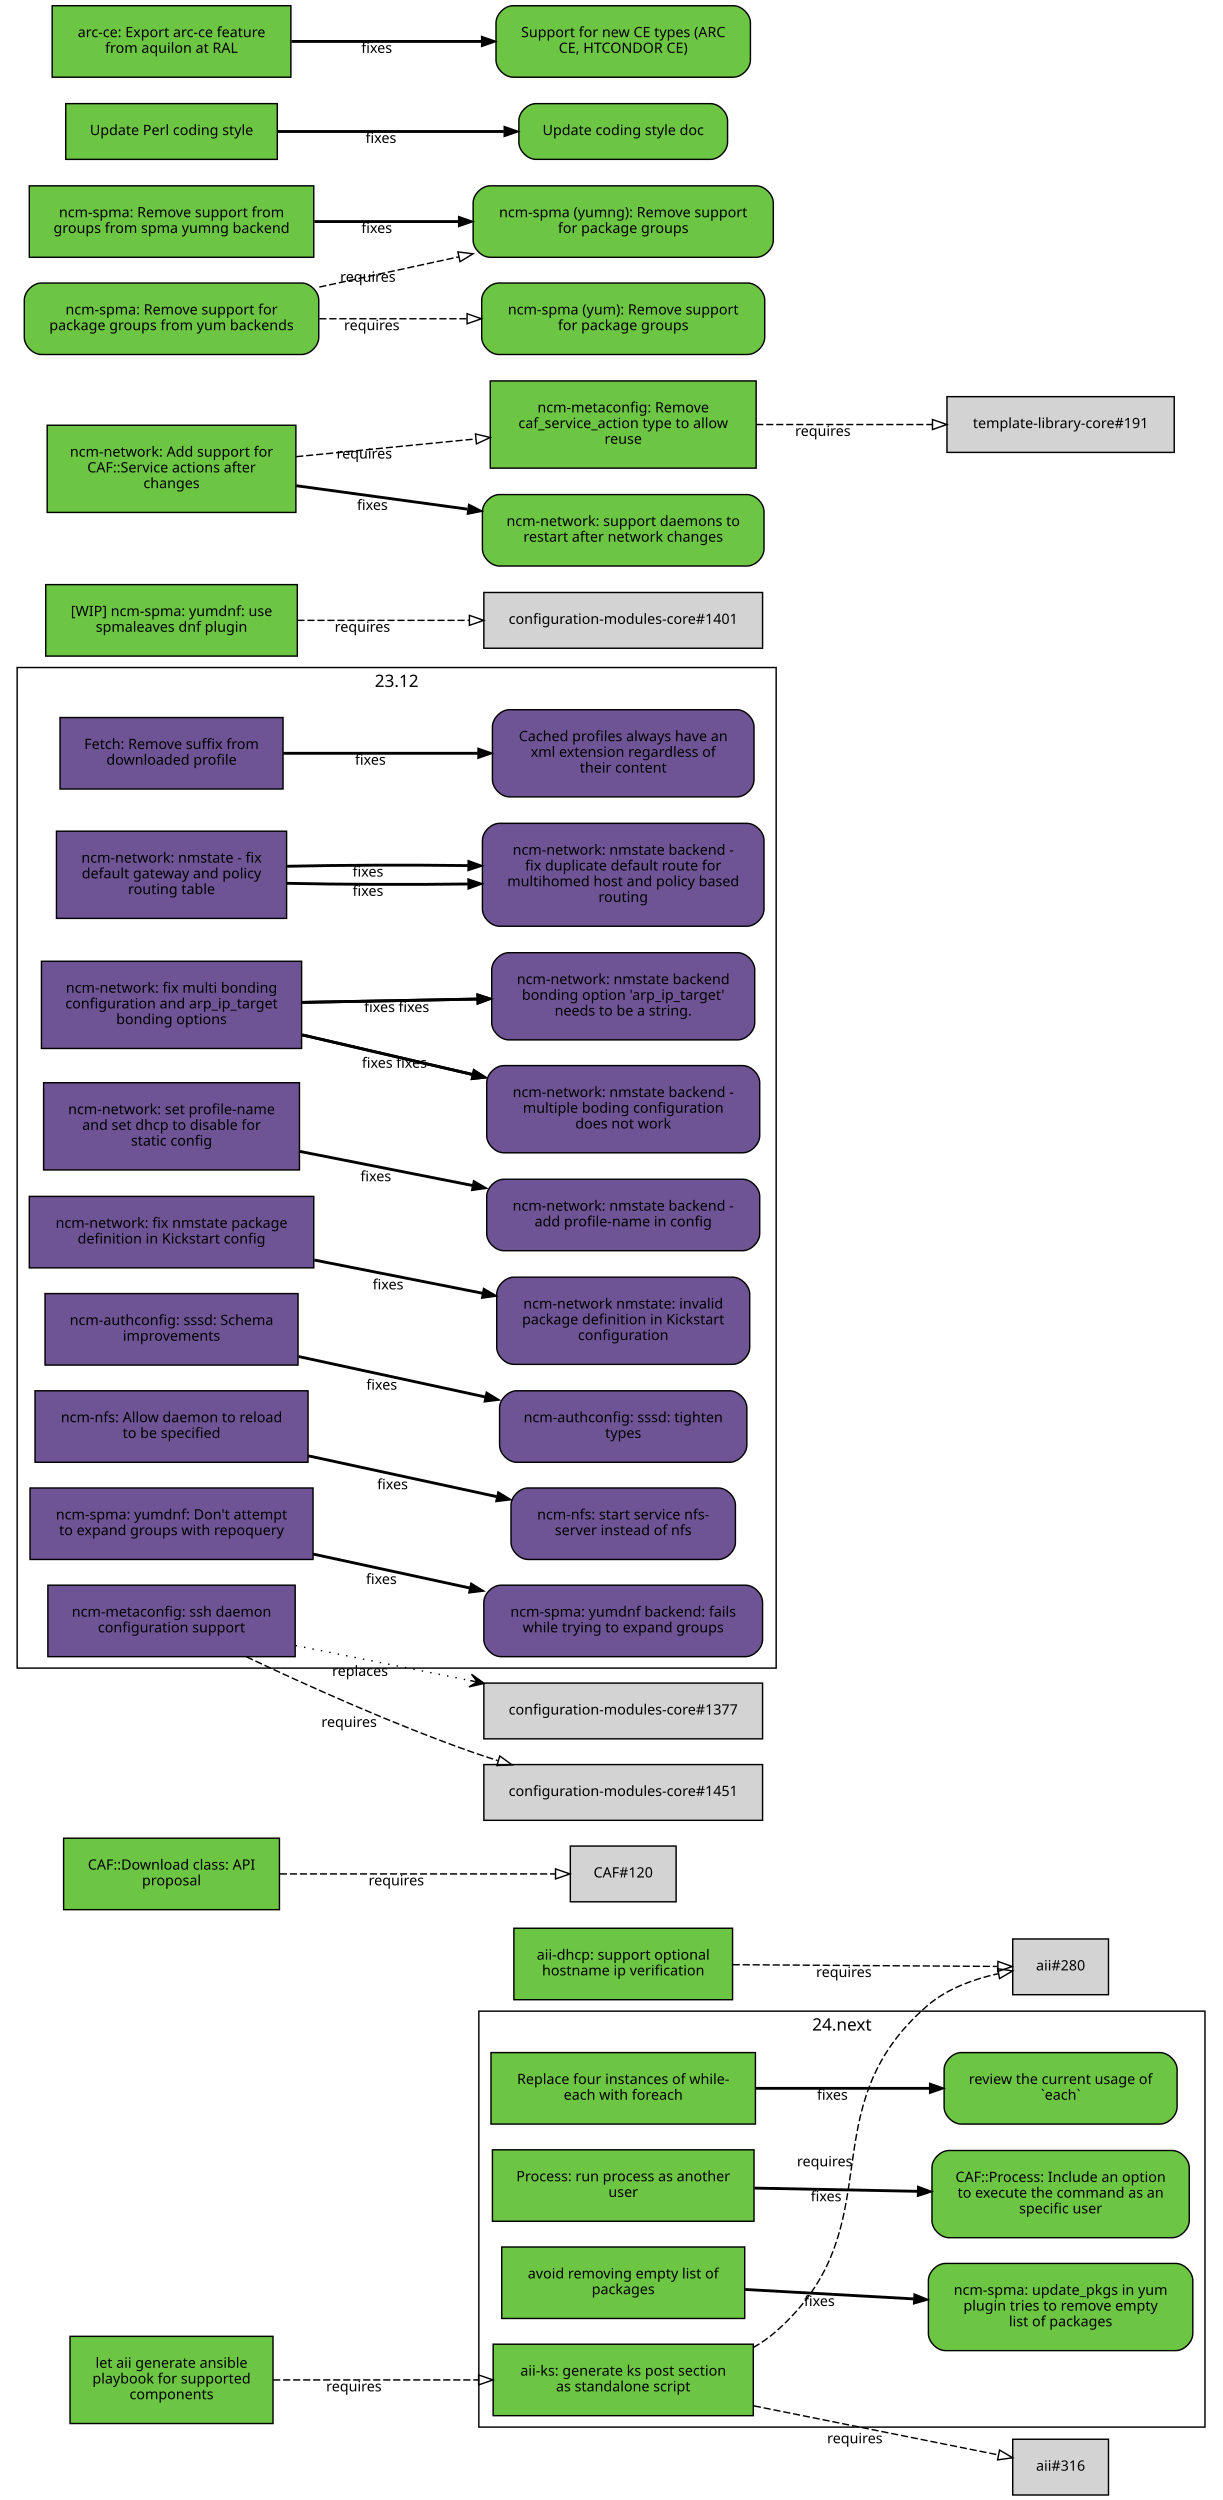
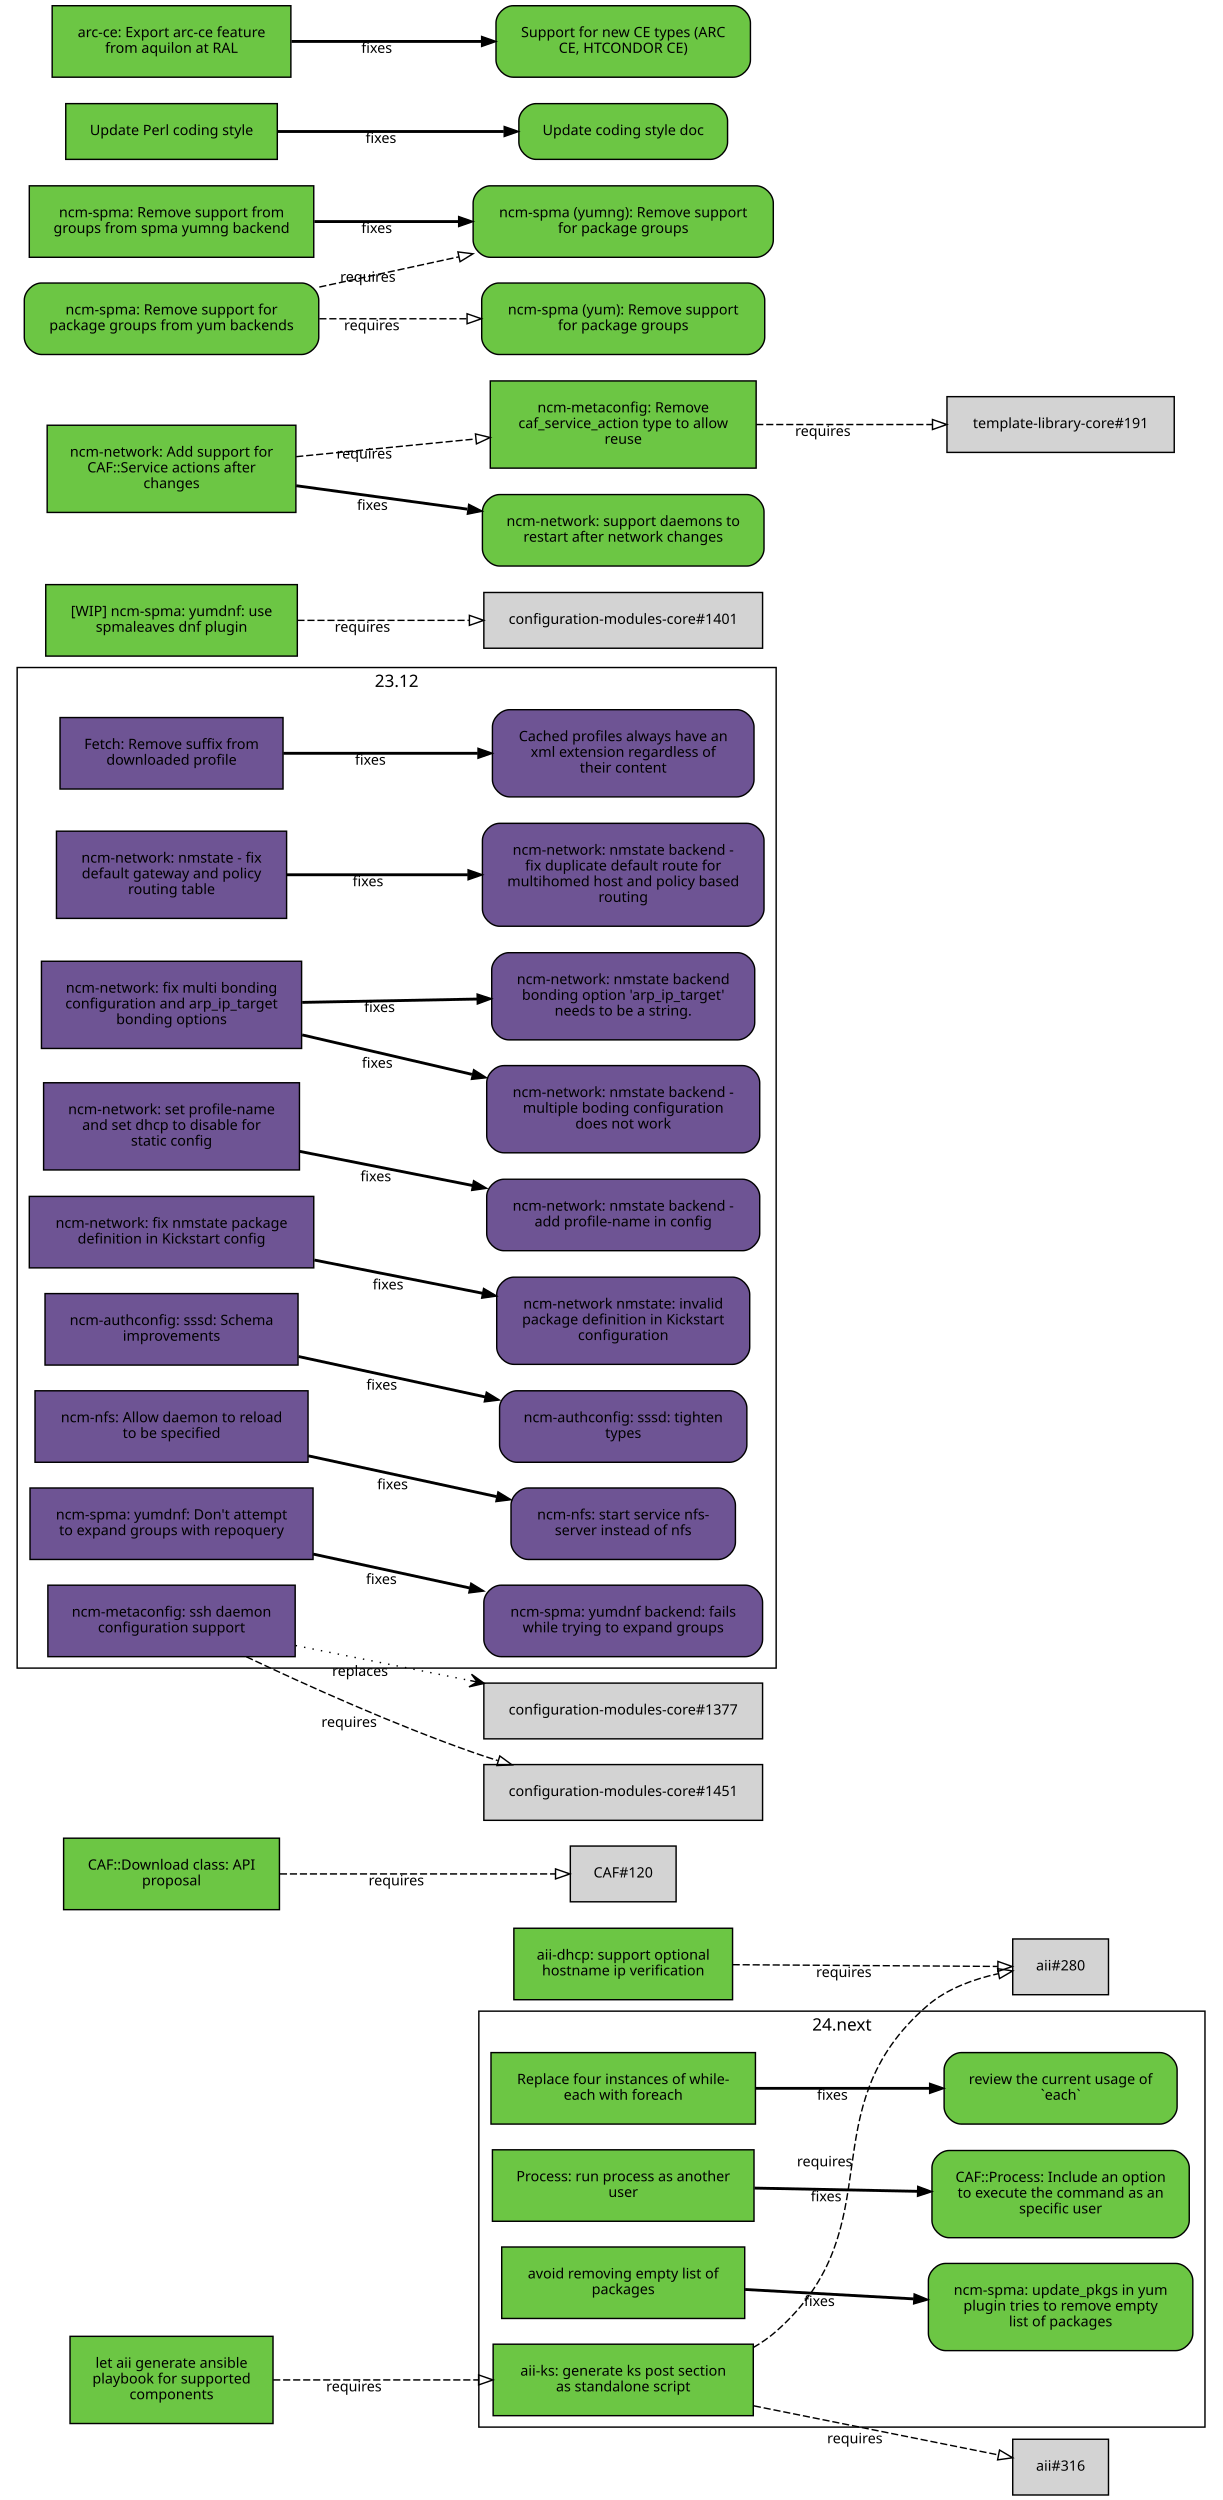
<svg xmlns="http://www.w3.org/2000/svg" xmlns:xlink="http://www.w3.org/1999/xlink" width="855pt" height="1749pt" viewBox="0.00 0.00 855.00 1749.00">
  <g id="graph0" class="graph" transform="scale(1 1) rotate(0) translate(4 1745)">
    <polygon fill="white" stroke="white" points="-4,5 -4,-1745 852,-1745 852,5 -4,5" />
    <g id="clust2" class="cluster">
      <polygon fill="none" stroke="black" points="331,-47 331,-338 839,-338 839,-47 331,-47" />
      <text text-anchor="middle" x="585" y="-324.4" font-family="Sans" font-size="12.00">24.next</text>
    </g>
    <g id="clust1" class="cluster">
      <polygon fill="none" stroke="black" points="8,-578 8,-1278 539,-1278 539,-578 8,-578" />
      <text text-anchor="middle" x="273.5" y="-1264.4" font-family="Sans" font-size="12.00">23.12</text>
    </g>
    <g id="node1" class="node">
      <g id="a_node1">
        <a xlink:href="https://github.com/quattor/aii/pull/328" xlink:title="aii#328 (pull-request)" target="_parent">
          <polygon fill="#6cc644" stroke="black" points="523,-105 341,-105 341,-55 523,-55 523,-105" />
          <text text-anchor="middle" x="432" y="-83" font-family="Sans" font-size="10.00">aii-ks: generate ks post section</text>
          <text text-anchor="middle" x="432" y="-72" font-family="Sans" font-size="10.00">as standalone script</text>
        </a>
      </g>
    </g>
    <g id="node2" class="node">
      <polygon fill="lightgrey" stroke="black" points="771.5,-388.5 704.5,-388.5 704.5,-349.5 771.5,-349.5 771.5,-388.5" />
      <text text-anchor="middle" x="738" y="-366.5" font-family="Sans" font-size="10.00">aii#280</text>
    </g>
    <g id="edge1" class="edge">
      <path fill="none" stroke="black" stroke-dasharray="5,2" d="M523.028,-102.698C528.746,-105.972 534.145,-109.716 539,-114 622.792,-187.937 560.293,-269.113 645,-342 658.688,-353.778 677.297,-360.423 694.197,-364.169" />
      <polygon fill="none" stroke="black" points="693.957,-367.688 704.44,-366.147 695.285,-360.815 693.957,-367.688" />
      <text text-anchor="middle" x="572.951" y="-229.448" font-family="Sans" font-size="10.00">requires</text>
    </g>
    <g id="node3" class="node">
      <polygon fill="lightgrey" stroke="black" points="771.5,-38.5 704.5,-38.5 704.5,0.5 771.5,0.5 771.5,-38.5" />
      <text text-anchor="middle" x="738" y="-16.5" font-family="Sans" font-size="10.00">aii#316</text>
    </g>
    <g id="edge2" class="edge">
      <path fill="none" stroke="black" stroke-dasharray="5,2" d="M523.387,-61.863C580.055,-50.492 650.477,-36.362 694.595,-27.509" />
      <polygon fill="none" stroke="black" points="695.291,-30.939 704.407,-25.54 693.914,-24.076 695.291,-30.939" />
      <text text-anchor="middle" x="594.051" y="-35.671" font-family="Sans" font-size="10.00">requires</text>
    </g>
    <g id="node4" class="node">
      <g id="a_node4">
        <a xlink:href="https://github.com/quattor/aii/pull/331" xlink:title="aii#331 (pull-request)" target="_parent">
          <polygon fill="#6cc644" stroke="black" points="187,-110.5 45,-110.5 45,-49.5 187,-49.5 187,-110.5" />
          <text text-anchor="middle" x="116" y="-88.5" font-family="Sans" font-size="10.00">let aii generate ansible</text>
          <text text-anchor="middle" x="116" y="-77.5" font-family="Sans" font-size="10.00">playbook for supported</text>
          <text text-anchor="middle" x="116" y="-66.5" font-family="Sans" font-size="10.00">components</text>
        </a>
      </g>
    </g>
    <g id="edge3" class="edge">
      <path fill="none" stroke="black" stroke-dasharray="5,2" d="M187.077,-80C229.343,-80 283.883,-80 330.668,-80" />
      <polygon fill="none" stroke="black" points="330.834,-83.5 340.834,-80 330.834,-76.5 330.834,-83.5" />
      <text text-anchor="middle" x="243.574" y="-72" font-family="Sans" font-size="10.00">requires</text>
    </g>
    <g id="node5" class="node">
      <g id="a_node5">
        <a xlink:href="https://github.com/quattor/aii/pull/299" xlink:title="aii#299 (pull-request)" target="_parent">
          <polygon fill="#6cc644" stroke="black" points="508.5,-396 355.5,-396 355.5,-346 508.5,-346 508.5,-396" />
          <text text-anchor="middle" x="432" y="-374" font-family="Sans" font-size="10.00">aii-dhcp: support optional</text>
          <text text-anchor="middle" x="432" y="-363" font-family="Sans" font-size="10.00">hostname ip verification</text>
        </a>
      </g>
    </g>
    <g id="edge4" class="edge">
      <path fill="none" stroke="black" stroke-dasharray="5,2" d="M508.537,-370.503C567.023,-370.118 645.931,-369.599 694.049,-369.283" />
      <polygon fill="none" stroke="black" points="694.146,-372.782 704.123,-369.216 694.1,-365.782 694.146,-372.782" />
      <text text-anchor="middle" x="586.342" y="-361.86" font-family="Sans" font-size="10.00">requires</text>
    </g>
    <g id="node6" class="node">
      <g id="a_node6">
        <a xlink:href="https://github.com/quattor/CAF/pull/277" xlink:title="CAF#277 (pull-request)" target="_parent">
          <polygon fill="#6cc644" stroke="black" points="524.5,-309 339.5,-309 339.5,-259 524.5,-259 524.5,-309" />
          <text text-anchor="middle" x="432" y="-287" font-family="Sans" font-size="10.00">Replace four instances of while-</text>
          <text text-anchor="middle" x="432" y="-276" font-family="Sans" font-size="10.00">each with foreach</text>
        </a>
      </g>
    </g>
    <g id="node7" class="node">
      <g id="a_node7">
        <a xlink:href="https://github.com/quattor/CAF/issues/109" xlink:title="CAF#109 (issue)" target="_parent">
          <path fill="#6cc644" stroke="black" d="M807.5,-309C807.5,-309 668.5,-309 668.5,-309 662.5,-309 656.5,-303 656.5,-297 656.5,-297 656.5,-271 656.5,-271 656.5,-265 662.5,-259 668.5,-259 668.5,-259 807.5,-259 807.5,-259 813.5,-259 819.5,-265 819.5,-271 819.5,-271 819.5,-297 819.5,-297 819.5,-303 813.5,-309 807.5,-309" />
          <text text-anchor="middle" x="738" y="-287" font-family="Sans" font-size="10.00">review the current usage of</text>
          <text text-anchor="middle" x="738" y="-276" font-family="Sans" font-size="10.00">`each`</text>
        </a>
      </g>
    </g>
    <g id="edge5" class="edge">
      <path fill="none" stroke="black" stroke-width="2" d="M524.622,-284C563.139,-284 607.831,-284 646.253,-284" />
      <polygon fill="black" stroke="black" points="646.394,-287.5 656.394,-284 646.394,-280.5 646.394,-287.5" />
      <text text-anchor="middle" x="578.345" y="-276" font-family="Sans" font-size="10.00">fixes</text>
    </g>
    <g id="node8" class="node">
      <g id="a_node8">
        <a xlink:href="https://github.com/quattor/CAF/pull/257" xlink:title="CAF#257 (pull-request)" target="_parent">
          <polygon fill="#6cc644" stroke="black" points="523.5,-241 340.5,-241 340.5,-191 523.5,-191 523.5,-241" />
          <text text-anchor="middle" x="432" y="-219" font-family="Sans" font-size="10.00">Process: run process as another</text>
          <text text-anchor="middle" x="432" y="-208" font-family="Sans" font-size="10.00">user</text>
        </a>
      </g>
    </g>
    <g id="node9" class="node">
      <g id="a_node9">
        <a xlink:href="https://github.com/quattor/CAF/issues/253" xlink:title="CAF#253 (issue)" target="_parent">
          <path fill="#6cc644" stroke="black" d="M816,-240.5C816,-240.5 660,-240.5 660,-240.5 654,-240.5 648,-234.5 648,-228.5 648,-228.5 648,-191.5 648,-191.5 648,-185.5 654,-179.5 660,-179.5 660,-179.5 816,-179.5 816,-179.5 822,-179.5 828,-185.5 828,-191.5 828,-191.5 828,-228.5 828,-228.5 828,-234.5 822,-240.5 816,-240.5" />
          <text text-anchor="middle" x="738" y="-218.5" font-family="Sans" font-size="10.00">CAF::Process: Include an option</text>
          <text text-anchor="middle" x="738" y="-207.5" font-family="Sans" font-size="10.00">to execute the command as an</text>
          <text text-anchor="middle" x="738" y="-196.5" font-family="Sans" font-size="10.00">specific user</text>
        </a>
      </g>
    </g>
    <g id="edge6" class="edge">
      <path fill="none" stroke="black" stroke-width="2" d="M523.798,-214.208C559.701,-213.499 601.072,-212.683 637.762,-211.959" />
      <polygon fill="black" stroke="black" points="638.048,-215.454 647.977,-211.757 637.91,-208.455 638.048,-215.454" />
      <text text-anchor="middle" x="573.947" y="-204.981" font-family="Sans" font-size="10.00">fixes</text>
    </g>
    <g id="node10" class="node">
      <g id="a_node10">
        <a xlink:href="https://github.com/quattor/CAF/pull/110" xlink:title="CAF#110 (pull-request)" target="_parent">
          <polygon fill="#6cc644" stroke="black" points="191.5,-459 40.5,-459 40.5,-409 191.5,-409 191.5,-459" />
          <text text-anchor="middle" x="116" y="-437" font-family="Sans" font-size="10.00">CAF::Download class: API</text>
          <text text-anchor="middle" x="116" y="-426" font-family="Sans" font-size="10.00">proposal</text>
        </a>
      </g>
    </g>
    <g id="node11" class="node">
      <polygon fill="lightgrey" stroke="black" points="469,-453.5 395,-453.5 395,-414.5 469,-414.5 469,-453.5" />
      <text text-anchor="middle" x="432" y="-431.5" font-family="Sans" font-size="10.00">CAF#120</text>
    </g>
    <g id="edge7" class="edge">
      <path fill="none" stroke="black" stroke-dasharray="5,2" d="M191.812,-434C251.718,-434 333.856,-434 384.623,-434" />
      <polygon fill="none" stroke="black" points="384.651,-437.5 394.651,-434 384.651,-430.5 384.651,-437.5" />
      <text text-anchor="middle" x="273.255" y="-426" font-family="Sans" font-size="10.00">requires</text>
    </g>
    <g id="node12" class="node">
      <g id="a_node12">
        <a xlink:href="https://github.com/quattor/CCM/pull/210" xlink:title="CCM#210 (pull-request)" target="_parent">
          <polygon fill="#6e5494" stroke="black" points="194,-1243 38,-1243 38,-1193 194,-1193 194,-1243" />
          <text text-anchor="middle" x="116" y="-1221" font-family="Sans" font-size="10.00">Fetch: Remove suffix from</text>
          <text text-anchor="middle" x="116" y="-1210" font-family="Sans" font-size="10.00">downloaded profile</text>
        </a>
      </g>
    </g>
    <g id="node13" class="node">
      <g id="a_node13">
        <a xlink:href="https://github.com/quattor/CCM/issues/204" xlink:title="CCM#204 (issue)" target="_parent">
          <path fill="#6e5494" stroke="black" d="M511.5,-1248.5C511.5,-1248.5 352.5,-1248.5 352.5,-1248.5 346.5,-1248.5 340.5,-1242.5 340.5,-1236.5 340.5,-1236.5 340.5,-1199.5 340.5,-1199.5 340.5,-1193.5 346.5,-1187.5 352.5,-1187.5 352.5,-1187.5 511.5,-1187.5 511.5,-1187.5 517.5,-1187.5 523.5,-1193.5 523.5,-1199.5 523.5,-1199.5 523.5,-1236.5 523.5,-1236.5 523.5,-1242.5 517.5,-1248.5 511.5,-1248.5" />
          <text text-anchor="middle" x="432" y="-1226.5" font-family="Sans" font-size="10.00">Cached profiles always have an</text>
          <text text-anchor="middle" x="432" y="-1215.5" font-family="Sans" font-size="10.00">xml extension regardless of</text>
          <text text-anchor="middle" x="432" y="-1204.5" font-family="Sans" font-size="10.00">their content</text>
        </a>
      </g>
    </g>
    <g id="edge8" class="edge">
      <path fill="none" stroke="black" stroke-width="2" d="M194.215,-1218C235.236,-1218 286.154,-1218 330.251,-1218" />
      <polygon fill="black" stroke="black" points="330.423,-1221.5 340.423,-1218 330.423,-1214.5 330.423,-1221.5" />
      <text text-anchor="middle" x="255.112" y="-1210" font-family="Sans" font-size="10.00">fixes</text>
    </g>
    <g id="node14" class="node">
      <g id="a_node14">
        <a xlink:href="https://github.com/quattor/configuration-modules-core/pull/1642" xlink:title="configuration-modules-core#1642 (pull-request)" target="_parent">
          <polygon fill="#6e5494" stroke="black" points="196.5,-1163.5 35.5,-1163.5 35.5,-1102.5 196.5,-1102.5 196.5,-1163.5" />
          <text text-anchor="middle" x="116" y="-1141.5" font-family="Sans" font-size="10.00">ncm-network: nmstate - fix</text>
          <text text-anchor="middle" x="116" y="-1130.5" font-family="Sans" font-size="10.00">default gateway and policy</text>
          <text text-anchor="middle" x="116" y="-1119.5" font-family="Sans" font-size="10.00">routing table</text>
        </a>
      </g>
    </g>
    <g id="node15" class="node">
      <g id="a_node15">
        <a xlink:href="https://github.com/quattor/configuration-modules-core/issues/1641" xlink:title="configuration-modules-core#1641 (issue)" target="_parent">
          <path fill="#6e5494" stroke="black" d="M518.5,-1169C518.5,-1169 345.5,-1169 345.5,-1169 339.5,-1169 333.5,-1163 333.5,-1157 333.5,-1157 333.5,-1109 333.5,-1109 333.5,-1103 339.5,-1097 345.5,-1097 345.5,-1097 518.5,-1097 518.5,-1097 524.5,-1097 530.5,-1103 530.5,-1109 530.5,-1109 530.5,-1157 530.5,-1157 530.5,-1163 524.5,-1169 518.5,-1169" />
          <text text-anchor="middle" x="432" y="-1147" font-family="Sans" font-size="10.00">ncm-network: nmstate backend -</text>
          <text text-anchor="middle" x="432" y="-1136" font-family="Sans" font-size="10.00">fix duplicate default route for</text>
          <text text-anchor="middle" x="432" y="-1125" font-family="Sans" font-size="10.00">multihomed host and policy based</text>
          <text text-anchor="middle" x="432" y="-1114" font-family="Sans" font-size="10.00">routing</text>
        </a>
      </g>
    </g>
    <g id="edge9" class="edge">
-       <path fill="none" stroke="black" stroke-width="2" d="M196.641,-1127.04C235.079,-1126.19 281.765,-1126.02 323.319,-1126.56" />
-       <polygon fill="black" stroke="black" points="323.437,-1130.06 333.486,-1126.7 323.537,-1123.06 323.437,-1130.06" />
-       <text text-anchor="middle" x="253.425" y="-1118.26" font-family="Sans" font-size="10.00">fixes</text>
-     </g>
-     <g id="edge12" class="edge">
-       <path fill="none" stroke="black" stroke-width="2" d="M196.641,-1138.96C235.079,-1139.81 281.765,-1139.98 323.319,-1139.44" />
-       <polygon fill="black" stroke="black" points="323.537,-1142.94 333.486,-1139.3 323.437,-1135.94 323.537,-1142.94" />
-       <text text-anchor="middle" x="253.425" y="-1131.74" font-family="Sans" font-size="10.00">fixes</text>
+       <path fill="none" stroke="black" stroke-width="2" d="M196.641,-1133C235.079,-1133 281.765,-1133 323.319,-1133" />
+       <polygon fill="black" stroke="black" points="323.486,-1136.5 333.486,-1133 323.486,-1129.5 323.486,-1136.5" />
+       <text text-anchor="middle" x="253.425" y="-1125" font-family="Sans" font-size="10.00">fixes</text>
    </g>
    <g id="node16" class="node">
      <g id="a_node16">
        <a xlink:href="https://github.com/quattor/configuration-modules-core/pull/1640" xlink:title="configuration-modules-core#1640 (pull-request)" target="_parent">
          <polygon fill="#6e5494" stroke="black" points="207,-1072.5 25,-1072.5 25,-1011.5 207,-1011.5 207,-1072.5" />
          <text text-anchor="middle" x="116" y="-1050.5" font-family="Sans" font-size="10.00">ncm-network: fix multi bonding</text>
          <text text-anchor="middle" x="116" y="-1039.5" font-family="Sans" font-size="10.00">configuration and arp_ip_target</text>
          <text text-anchor="middle" x="116" y="-1028.5" font-family="Sans" font-size="10.00">bonding options</text>
        </a>
      </g>
    </g>
    <g id="node17" class="node">
      <g id="a_node17">
        <a xlink:href="https://github.com/quattor/configuration-modules-core/issues/1638" xlink:title="configuration-modules-core#1638 (issue)" target="_parent">
          <path fill="#6e5494" stroke="black" d="M515.5,-999.5C515.5,-999.5 348.5,-999.5 348.5,-999.5 342.5,-999.5 336.5,-993.5 336.5,-987.5 336.5,-987.5 336.5,-950.5 336.5,-950.5 336.5,-944.5 342.5,-938.5 348.5,-938.5 348.5,-938.5 515.5,-938.5 515.5,-938.5 521.5,-938.5 527.5,-944.5 527.5,-950.5 527.5,-950.5 527.5,-987.5 527.5,-987.5 527.5,-993.5 521.5,-999.5 515.5,-999.5" />
          <text text-anchor="middle" x="432" y="-977.5" font-family="Sans" font-size="10.00">ncm-network: nmstate backend -</text>
          <text text-anchor="middle" x="432" y="-966.5" font-family="Sans" font-size="10.00">multiple boding configuration</text>
          <text text-anchor="middle" x="432" y="-955.5" font-family="Sans" font-size="10.00">does not work</text>
        </a>
      </g>
    </g>
    <g id="edge10" class="edge">
      <path fill="none" stroke="black" stroke-width="2" d="M207.401,-1020.98C244.488,-1012.36 287.663,-1002.32 326.128,-993.381" />
      <polygon fill="black" stroke="black" points="327.372,-996.685 336.32,-991.012 325.787,-989.867 327.372,-996.685" />
      <text text-anchor="middle" x="259.943" y="-997.978" font-family="Sans" font-size="10.00">fixes</text>
    </g>
    <g id="node18" class="node">
      <g id="a_node18">
        <a xlink:href="https://github.com/quattor/configuration-modules-core/issues/1639" xlink:title="configuration-modules-core#1639 (issue)" target="_parent">
          <path fill="#6e5494" stroke="black" d="M512,-1078.5C512,-1078.5 352,-1078.5 352,-1078.5 346,-1078.5 340,-1072.5 340,-1066.5 340,-1066.5 340,-1029.5 340,-1029.5 340,-1023.5 346,-1017.5 352,-1017.5 352,-1017.5 512,-1017.5 512,-1017.5 518,-1017.5 524,-1023.5 524,-1029.5 524,-1029.5 524,-1066.5 524,-1066.5 524,-1072.5 518,-1078.5 512,-1078.5" />
          <text text-anchor="middle" x="432" y="-1056.5" font-family="Sans" font-size="10.00">ncm-network: nmstate backend</text>
          <text text-anchor="middle" x="432" y="-1045.5" font-family="Sans" font-size="10.00">bonding option 'arp_ip_target'</text>
          <text text-anchor="middle" x="432" y="-1034.5" font-family="Sans" font-size="10.00">needs to be a string.</text>
        </a>
      </g>
    </g>
    <g id="edge11" class="edge">
      <path fill="none" stroke="black" stroke-width="2" d="M207.401,-1043.73C245.651,-1044.46 290.375,-1045.31 329.73,-1046.06" />
      <polygon fill="black" stroke="black" points="329.813,-1049.57 339.878,-1046.26 329.947,-1042.57 329.813,-1049.57" />
      <text text-anchor="middle" x="261.537" y="-1036.99" font-family="Sans" font-size="10.00">fixes</text>
    </g>
-     <g id="edge13" class="edge">
-       <path fill="none" stroke="black" stroke-width="2" d="M207.401,-1020.98C244.488,-1012.36 287.663,-1002.32 326.128,-993.381" />
-       <polygon fill="black" stroke="black" points="327.372,-996.685 336.32,-991.012 325.787,-989.867 327.372,-996.685" />
-       <text text-anchor="middle" x="283.943" y="-997.978" font-family="Sans" font-size="10.00">fixes</text>
-     </g>
-     <g id="edge14" class="edge">
-       <path fill="none" stroke="black" stroke-width="2" d="M207.401,-1043.73C245.651,-1044.46 290.375,-1045.31 329.73,-1046.06" />
-       <polygon fill="black" stroke="black" points="329.813,-1049.57 339.878,-1046.26 329.947,-1042.57 329.813,-1049.57" />
-       <text text-anchor="middle" x="285.537" y="-1036.99" font-family="Sans" font-size="10.00">fixes</text>
-     </g>
    <g id="node19" class="node">
      <g id="a_node19">
        <a xlink:href="https://github.com/quattor/configuration-modules-core/pull/1637" xlink:title="configuration-modules-core#1637 (pull-request)" target="_parent">
          <polygon fill="#6e5494" stroke="black" points="205.5,-987.5 26.5,-987.5 26.5,-926.5 205.5,-926.5 205.5,-987.5" />
          <text text-anchor="middle" x="116" y="-965.5" font-family="Sans" font-size="10.00">ncm-network: set profile-name</text>
          <text text-anchor="middle" x="116" y="-954.5" font-family="Sans" font-size="10.00">and set dhcp to disable for</text>
          <text text-anchor="middle" x="116" y="-943.5" font-family="Sans" font-size="10.00">static config</text>
        </a>
      </g>
    </g>
    <g id="node20" class="node">
      <g id="a_node20">
        <a xlink:href="https://github.com/quattor/configuration-modules-core/issues/1636" xlink:title="configuration-modules-core#1636 (issue)" target="_parent">
          <path fill="#6e5494" stroke="black" d="M515.5,-920C515.5,-920 348.5,-920 348.5,-920 342.5,-920 336.5,-914 336.5,-908 336.5,-908 336.5,-882 336.5,-882 336.5,-876 342.5,-870 348.5,-870 348.5,-870 515.5,-870 515.5,-870 521.5,-870 527.5,-876 527.5,-882 527.5,-882 527.5,-908 527.5,-908 527.5,-914 521.5,-920 515.5,-920" />
          <text text-anchor="middle" x="432" y="-898" font-family="Sans" font-size="10.00">ncm-network: nmstate backend -</text>
          <text text-anchor="middle" x="432" y="-887" font-family="Sans" font-size="10.00">add profile-name in config</text>
        </a>
      </g>
    </g>
-     <g id="edge15" class="edge">
+     <g id="edge12" class="edge">
      <path fill="none" stroke="black" stroke-width="2" d="M205.721,-939.482C243.338,-932.054 287.449,-923.344 326.619,-915.61" />
      <polygon fill="black" stroke="black" points="327.332,-919.037 336.465,-913.666 325.976,-912.17 327.332,-919.037" />
      <text text-anchor="middle" x="258.909" y="-918.61" font-family="Sans" font-size="10.00">fixes</text>
    </g>
    <g id="node21" class="node">
      <g id="a_node21">
        <a xlink:href="https://github.com/quattor/configuration-modules-core/pull/1630" xlink:title="configuration-modules-core#1630 (pull-request)" target="_parent">
          <polygon fill="#6e5494" stroke="black" points="215.5,-908 16.5,-908 16.5,-858 215.5,-858 215.5,-908" />
          <text text-anchor="middle" x="116" y="-886" font-family="Sans" font-size="10.00">ncm-network: fix nmstate package</text>
          <text text-anchor="middle" x="116" y="-875" font-family="Sans" font-size="10.00">definition in Kickstart config</text>
        </a>
      </g>
    </g>
    <g id="node22" class="node">
      <g id="a_node22">
        <a xlink:href="https://github.com/quattor/configuration-modules-core/issues/1629" xlink:title="configuration-modules-core#1629 (issue)" target="_parent">
          <path fill="#6e5494" stroke="black" d="M508.5,-851.5C508.5,-851.5 355.5,-851.5 355.5,-851.5 349.5,-851.5 343.5,-845.5 343.5,-839.5 343.5,-839.5 343.5,-802.5 343.5,-802.5 343.5,-796.5 349.5,-790.5 355.5,-790.5 355.5,-790.5 508.5,-790.5 508.5,-790.5 514.5,-790.5 520.5,-796.5 520.5,-802.5 520.5,-802.5 520.5,-839.5 520.5,-839.5 520.5,-845.5 514.5,-851.5 508.5,-851.5" />
          <text text-anchor="middle" x="432" y="-829.5" font-family="Sans" font-size="10.00">ncm-network nmstate: invalid</text>
          <text text-anchor="middle" x="432" y="-818.5" font-family="Sans" font-size="10.00">package definition in Kickstart</text>
          <text text-anchor="middle" x="432" y="-807.5" font-family="Sans" font-size="10.00">configuration</text>
        </a>
      </g>
    </g>
-     <g id="edge16" class="edge">
+     <g id="edge13" class="edge">
      <path fill="none" stroke="black" stroke-width="2" d="M215.921,-863.468C253.462,-856.055 296.162,-847.624 333.565,-840.239" />
      <polygon fill="black" stroke="black" points="334.326,-843.656 343.458,-838.285 332.969,-836.789 334.326,-843.656" />
      <text text-anchor="middle" x="267.491" y="-842.916" font-family="Sans" font-size="10.00">fixes</text>
    </g>
    <g id="node23" class="node">
      <g id="a_node23">
        <a xlink:href="https://github.com/quattor/configuration-modules-core/pull/1622" xlink:title="configuration-modules-core#1622 (pull-request)" target="_parent">
          <polygon fill="#6e5494" stroke="black" points="204.5,-840 27.5,-840 27.5,-790 204.5,-790 204.5,-840" />
          <text text-anchor="middle" x="116" y="-818" font-family="Sans" font-size="10.00">ncm-authconfig: sssd: Schema</text>
          <text text-anchor="middle" x="116" y="-807" font-family="Sans" font-size="10.00">improvements</text>
        </a>
      </g>
    </g>
    <g id="node24" class="node">
      <g id="a_node24">
        <a xlink:href="https://github.com/quattor/configuration-modules-core/issues/1471" xlink:title="configuration-modules-core#1471 (issue)" target="_parent">
          <path fill="#6e5494" stroke="black" d="M506.5,-772C506.5,-772 357.5,-772 357.5,-772 351.5,-772 345.5,-766 345.5,-760 345.5,-760 345.5,-734 345.5,-734 345.5,-728 351.5,-722 357.5,-722 357.5,-722 506.5,-722 506.5,-722 512.5,-722 518.5,-728 518.5,-734 518.5,-734 518.5,-760 518.5,-760 518.5,-766 512.5,-772 506.5,-772" />
          <text text-anchor="middle" x="432" y="-750" font-family="Sans" font-size="10.00">ncm-authconfig: sssd: tighten</text>
          <text text-anchor="middle" x="432" y="-739" font-family="Sans" font-size="10.00">types</text>
        </a>
      </g>
    </g>
-     <g id="edge17" class="edge">
+     <g id="edge14" class="edge">
      <path fill="none" stroke="black" stroke-width="2" d="M204.884,-795.968C245.532,-787.165 293.901,-776.69 335.452,-767.692" />
      <polygon fill="black" stroke="black" points="336.274,-771.095 345.307,-765.558 334.792,-764.254 336.274,-771.095" />
      <text text-anchor="middle" x="263.073" y="-772.768" font-family="Sans" font-size="10.00">fixes</text>
    </g>
    <g id="node25" class="node">
      <g id="a_node25">
        <a xlink:href="https://github.com/quattor/configuration-modules-core/pull/1621" xlink:title="configuration-modules-core#1621 (pull-request)" target="_parent">
          <polygon fill="#6e5494" stroke="black" points="211.5,-772 20.5,-772 20.5,-722 211.5,-722 211.5,-772" />
          <text text-anchor="middle" x="116" y="-750" font-family="Sans" font-size="10.00">ncm-nfs: Allow daemon to reload</text>
          <text text-anchor="middle" x="116" y="-739" font-family="Sans" font-size="10.00">to be specified</text>
        </a>
      </g>
    </g>
    <g id="node26" class="node">
      <g id="a_node26">
        <a xlink:href="https://github.com/quattor/configuration-modules-core/issues/1618" xlink:title="configuration-modules-core#1618 (issue)" target="_parent">
          <path fill="#6e5494" stroke="black" d="M498.5,-704C498.5,-704 365.5,-704 365.5,-704 359.5,-704 353.5,-698 353.5,-692 353.5,-692 353.5,-666 353.5,-666 353.5,-660 359.5,-654 365.5,-654 365.5,-654 498.5,-654 498.5,-654 504.5,-654 510.5,-660 510.5,-666 510.5,-666 510.5,-692 510.5,-692 510.5,-698 504.5,-704 498.5,-704" />
          <text text-anchor="middle" x="432" y="-682" font-family="Sans" font-size="10.00">ncm-nfs: start service nfs-</text>
          <text text-anchor="middle" x="432" y="-671" font-family="Sans" font-size="10.00">server instead of nfs</text>
        </a>
      </g>
    </g>
-     <g id="edge18" class="edge">
+     <g id="edge15" class="edge">
      <path fill="none" stroke="black" stroke-width="2" d="M211.636,-726.506C253.508,-717.438 302.447,-706.839 343.464,-697.957" />
      <polygon fill="black" stroke="black" points="344.407,-701.334 353.439,-695.797 342.925,-694.492 344.407,-701.334" />
      <text text-anchor="middle" x="270.635" y="-703.13" font-family="Sans" font-size="10.00">fixes</text>
    </g>
    <g id="node27" class="node">
      <g id="a_node27">
        <a xlink:href="https://github.com/quattor/configuration-modules-core/pull/1620" xlink:title="configuration-modules-core#1620 (pull-request)" target="_parent">
          <polygon fill="#6e5494" stroke="black" points="215,-704 17,-704 17,-654 215,-654 215,-704" />
          <text text-anchor="middle" x="116" y="-682" font-family="Sans" font-size="10.00">ncm-spma: yumdnf: Don't attempt</text>
          <text text-anchor="middle" x="116" y="-671" font-family="Sans" font-size="10.00">to expand groups with repoquery</text>
        </a>
      </g>
    </g>
    <g id="node28" class="node">
      <g id="a_node28">
        <a xlink:href="https://github.com/quattor/configuration-modules-core/issues/1524" xlink:title="configuration-modules-core#1524 (issue)" target="_parent">
          <path fill="#6e5494" stroke="black" d="M517.5,-636C517.5,-636 346.5,-636 346.5,-636 340.5,-636 334.5,-630 334.5,-624 334.5,-624 334.5,-598 334.5,-598 334.5,-592 340.5,-586 346.5,-586 346.5,-586 517.5,-586 517.5,-586 523.5,-586 529.5,-592 529.5,-598 529.5,-598 529.5,-624 529.5,-624 529.5,-630 523.5,-636 517.5,-636" />
          <text text-anchor="middle" x="432" y="-614" font-family="Sans" font-size="10.00">ncm-spma: yumdnf backend: fails</text>
          <text text-anchor="middle" x="432" y="-603" font-family="Sans" font-size="10.00">while trying to expand groups</text>
        </a>
      </g>
    </g>
-     <g id="edge19" class="edge">
+     <g id="edge16" class="edge">
      <path fill="none" stroke="black" stroke-width="2" d="M215.06,-657.764C249.847,-650.23 289.151,-641.719 324.601,-634.042" />
      <polygon fill="black" stroke="black" points="325.458,-637.437 334.491,-631.9 323.976,-630.596 325.458,-637.437" />
      <text text-anchor="middle" x="262.816" y="-636.823" font-family="Sans" font-size="10.00">fixes</text>
    </g>
    <g id="node29" class="node">
      <g id="a_node29">
        <a xlink:href="https://github.com/quattor/configuration-modules-core/pull/1554" xlink:title="configuration-modules-core#1554 (pull-request)" target="_parent">
          <polygon fill="#6cc644" stroke="black" points="517,-173 347,-173 347,-123 517,-123 517,-173" />
          <text text-anchor="middle" x="432" y="-151" font-family="Sans" font-size="10.00">avoid removing empty list of</text>
          <text text-anchor="middle" x="432" y="-140" font-family="Sans" font-size="10.00">packages</text>
        </a>
      </g>
    </g>
    <g id="node30" class="node">
      <g id="a_node30">
        <a xlink:href="https://github.com/quattor/configuration-modules-core/issues/1553" xlink:title="configuration-modules-core#1553 (issue)" target="_parent">
          <path fill="#6cc644" stroke="black" d="M818.5,-161.5C818.5,-161.5 657.5,-161.5 657.5,-161.5 651.5,-161.5 645.5,-155.5 645.5,-149.5 645.5,-149.5 645.5,-112.5 645.5,-112.5 645.5,-106.5 651.5,-100.5 657.5,-100.5 657.5,-100.5 818.5,-100.5 818.5,-100.5 824.5,-100.5 830.5,-106.5 830.5,-112.5 830.5,-112.5 830.5,-149.5 830.5,-149.5 830.5,-155.5 824.5,-161.5 818.5,-161.5" />
          <text text-anchor="middle" x="738" y="-139.5" font-family="Sans" font-size="10.00">ncm-spma: update_pkgs in yum</text>
          <text text-anchor="middle" x="738" y="-128.5" font-family="Sans" font-size="10.00">plugin tries to remove empty</text>
          <text text-anchor="middle" x="738" y="-117.5" font-family="Sans" font-size="10.00">list of packages</text>
        </a>
      </g>
    </g>
-     <g id="edge20" class="edge">
+     <g id="edge17" class="edge">
      <path fill="none" stroke="black" stroke-width="2" d="M517.277,-143.287C553.812,-141.244 596.909,-138.834 635.213,-136.692" />
      <polygon fill="black" stroke="black" points="635.57,-140.178 645.359,-136.125 635.179,-133.189 635.57,-140.178" />
      <text text-anchor="middle" x="569.248" y="-131.71" font-family="Sans" font-size="10.00">fixes</text>
    </g>
    <g id="node31" class="node">
      <g id="a_node31">
        <a xlink:href="https://github.com/quattor/configuration-modules-core/pull/1452" xlink:title="configuration-modules-core#1452 (pull-request)" target="_parent">
          <polygon fill="#6e5494" stroke="black" points="202.5,-636 29.5,-636 29.5,-586 202.5,-586 202.5,-636" />
          <text text-anchor="middle" x="116" y="-614" font-family="Sans" font-size="10.00">ncm-metaconfig: ssh daemon</text>
          <text text-anchor="middle" x="116" y="-603" font-family="Sans" font-size="10.00">configuration support</text>
        </a>
      </g>
    </g>
    <g id="node32" class="node">
      <polygon fill="lightgrey" stroke="black" points="529.5,-567.5 334.5,-567.5 334.5,-528.5 529.5,-528.5 529.5,-567.5" />
      <text text-anchor="middle" x="432" y="-545.5" font-family="Sans" font-size="10.00">configuration-modules-core#1377</text>
    </g>
-     <g id="edge21" class="edge">
+     <g id="edge18" class="edge">
      <path fill="none" stroke="black" stroke-dasharray="1,5" d="M202.802,-593.785C240.466,-586.228 285.065,-577.28 324.8,-569.308" />
      <polygon fill="black" stroke="black" points="334.789,-567.303 325.87,-573.683 329.887,-568.287 324.985,-569.271 324.985,-569.271 324.985,-569.271 329.887,-568.287 324.1,-564.859 334.789,-567.303 334.789,-567.303" />
      <text text-anchor="middle" x="247.887" y="-572.526" font-family="Sans" font-size="10.00">replaces</text>
    </g>
    <g id="node33" class="node">
      <polygon fill="lightgrey" stroke="black" points="529.5,-510.5 334.5,-510.5 334.5,-471.5 529.5,-471.5 529.5,-510.5" />
      <text text-anchor="middle" x="432" y="-488.5" font-family="Sans" font-size="10.00">configuration-modules-core#1451</text>
    </g>
-     <g id="edge22" class="edge">
+     <g id="edge19" class="edge">
      <path fill="none" stroke="black" stroke-dasharray="5,2" d="M168.343,-585.92C210.334,-566.042 271.611,-538.466 327,-519 332.594,-517.034 338.398,-515.126 344.274,-513.29" />
      <polygon fill="none" stroke="black" points="345.655,-516.529 354.207,-510.274 343.621,-509.831 345.655,-516.529" />
      <text text-anchor="middle" x="240.238" y="-536.856" font-family="Sans" font-size="10.00">requires</text>
    </g>
    <g id="node34" class="node">
      <g id="a_node34">
        <a xlink:href="https://github.com/quattor/configuration-modules-core/pull/1507" xlink:title="configuration-modules-core#1507 (pull-request)" target="_parent">
          <polygon fill="#6cc644" stroke="black" points="204,-1336 28,-1336 28,-1286 204,-1286 204,-1336" />
          <text text-anchor="middle" x="116" y="-1314" font-family="Sans" font-size="10.00">[WIP] ncm-spma: yumdnf: use</text>
          <text text-anchor="middle" x="116" y="-1303" font-family="Sans" font-size="10.00">spmaleaves dnf plugin</text>
        </a>
      </g>
    </g>
    <g id="node35" class="node">
      <polygon fill="lightgrey" stroke="black" points="529.5,-1330.5 334.5,-1330.5 334.5,-1291.5 529.5,-1291.5 529.5,-1330.5" />
      <text text-anchor="middle" x="432" y="-1308.5" font-family="Sans" font-size="10.00">configuration-modules-core#1401</text>
    </g>
-     <g id="edge23" class="edge">
+     <g id="edge20" class="edge">
      <path fill="none" stroke="black" stroke-dasharray="5,2" d="M204.05,-1311C241.203,-1311 284.927,-1311 324.027,-1311" />
      <polygon fill="none" stroke="black" points="324.391,-1314.5 334.391,-1311 324.391,-1307.5 324.391,-1314.5" />
      <text text-anchor="middle" x="249.549" y="-1303" font-family="Sans" font-size="10.00">requires</text>
    </g>
    <g id="node36" class="node">
      <g id="a_node36">
        <a xlink:href="https://github.com/quattor/configuration-modules-core/pull/1336" xlink:title="configuration-modules-core#1336 (pull-request)" target="_parent">
          <polygon fill="#6cc644" stroke="black" points="203,-1447.5 29,-1447.5 29,-1386.5 203,-1386.5 203,-1447.5" />
          <text text-anchor="middle" x="116" y="-1425.5" font-family="Sans" font-size="10.00">ncm-network: Add support for</text>
          <text text-anchor="middle" x="116" y="-1414.5" font-family="Sans" font-size="10.00">CAF::Service actions after</text>
          <text text-anchor="middle" x="116" y="-1403.5" font-family="Sans" font-size="10.00">changes</text>
        </a>
      </g>
    </g>
    <g id="node37" class="node">
      <g id="a_node37">
        <a xlink:href="https://github.com/quattor/configuration-modules-core/pull/1335" xlink:title="configuration-modules-core#1335 (pull-request)" target="_parent">
          <polygon fill="#6cc644" stroke="black" points="525,-1478.5 339,-1478.5 339,-1417.5 525,-1417.5 525,-1478.5" />
          <text text-anchor="middle" x="432" y="-1456.5" font-family="Sans" font-size="10.00">ncm-metaconfig: Remove</text>
          <text text-anchor="middle" x="432" y="-1445.5" font-family="Sans" font-size="10.00">caf_service_action type to allow</text>
          <text text-anchor="middle" x="432" y="-1434.5" font-family="Sans" font-size="10.00">reuse</text>
        </a>
      </g>
    </g>
-     <g id="edge24" class="edge">
+     <g id="edge21" class="edge">
      <path fill="none" stroke="black" stroke-dasharray="5,2" d="M203.217,-1425.51C242.047,-1429.35 288.184,-1433.9 328.746,-1437.9" />
      <polygon fill="none" stroke="black" points="328.636,-1441.41 338.931,-1438.91 329.323,-1434.44 328.636,-1441.41" />
      <text text-anchor="middle" x="250.868" y="-1424.19" font-family="Sans" font-size="10.00">requires</text>
    </g>
    <g id="node38" class="node">
      <g id="a_node38">
        <a xlink:href="https://github.com/quattor/configuration-modules-core/issues/1071" xlink:title="configuration-modules-core#1071 (issue)" target="_parent">
          <path fill="#6cc644" stroke="black" d="M518.5,-1399C518.5,-1399 345.5,-1399 345.5,-1399 339.5,-1399 333.5,-1393 333.5,-1387 333.5,-1387 333.5,-1361 333.5,-1361 333.5,-1355 339.5,-1349 345.5,-1349 345.5,-1349 518.5,-1349 518.5,-1349 524.5,-1349 530.5,-1355 530.5,-1361 530.5,-1361 530.5,-1387 530.5,-1387 530.5,-1393 524.5,-1399 518.5,-1399" />
          <text text-anchor="middle" x="432" y="-1377" font-family="Sans" font-size="10.00">ncm-network: support daemons to</text>
          <text text-anchor="middle" x="432" y="-1366" font-family="Sans" font-size="10.00">restart after network changes</text>
        </a>
      </g>
    </g>
-     <g id="edge25" class="edge">
+     <g id="edge22" class="edge">
      <path fill="none" stroke="black" stroke-width="2" d="M203.217,-1405.19C240.216,-1400.13 283.848,-1394.15 322.972,-1388.79" />
      <polygon fill="black" stroke="black" points="323.912,-1392.2 333.344,-1387.37 322.962,-1385.26 323.912,-1392.2" />
      <text text-anchor="middle" x="256.527" y="-1388.25" font-family="Sans" font-size="10.00">fixes</text>
    </g>
    <g id="node39" class="node">
      <polygon fill="lightgrey" stroke="black" points="817.5,-1467.5 658.5,-1467.5 658.5,-1428.5 817.5,-1428.5 817.5,-1467.5" />
      <text text-anchor="middle" x="738" y="-1445.5" font-family="Sans" font-size="10.00">template-library-core#191</text>
    </g>
-     <g id="edge26" class="edge">
+     <g id="edge23" class="edge">
      <path fill="none" stroke="black" stroke-dasharray="5,2" d="M525.035,-1448C564.097,-1448 609.452,-1448 648.16,-1448" />
      <polygon fill="none" stroke="black" points="648.369,-1451.5 658.369,-1448 648.369,-1444.5 648.369,-1451.5" />
      <text text-anchor="middle" x="571.665" y="-1440" font-family="Sans" font-size="10.00">requires</text>
    </g>
    <g id="node40" class="node">
      <g id="a_node40">
        <a xlink:href="https://github.com/quattor/configuration-modules-core/pull/1148" xlink:title="configuration-modules-core#1148 (pull-request)" target="_parent">
          <polygon fill="#6cc644" stroke="black" points="215.5,-1615 16.5,-1615 16.5,-1565 215.5,-1565 215.5,-1615" />
          <text text-anchor="middle" x="116" y="-1593" font-family="Sans" font-size="10.00">ncm-spma: Remove support from</text>
          <text text-anchor="middle" x="116" y="-1582" font-family="Sans" font-size="10.00">groups from spma yumng backend</text>
        </a>
      </g>
    </g>
    <g id="node41" class="node">
      <g id="a_node41">
        <a xlink:href="https://github.com/quattor/configuration-modules-core/issues/952" xlink:title="configuration-modules-core#952 (issue)" target="_parent">
          <path fill="#6cc644" stroke="black" d="M525,-1615C525,-1615 339,-1615 339,-1615 333,-1615 327,-1609 327,-1603 327,-1603 327,-1577 327,-1577 327,-1571 333,-1565 339,-1565 339,-1565 525,-1565 525,-1565 531,-1565 537,-1571 537,-1577 537,-1577 537,-1603 537,-1603 537,-1609 531,-1615 525,-1615" />
          <text text-anchor="middle" x="432" y="-1593" font-family="Sans" font-size="10.00">ncm-spma (yumng): Remove support</text>
          <text text-anchor="middle" x="432" y="-1582" font-family="Sans" font-size="10.00">for package groups</text>
        </a>
      </g>
    </g>
-     <g id="edge27" class="edge">
+     <g id="edge24" class="edge">
      <path fill="none" stroke="black" stroke-width="2" d="M215.921,-1590C247.933,-1590 283.695,-1590 316.726,-1590" />
      <polygon fill="black" stroke="black" points="316.883,-1593.5 326.883,-1590 316.882,-1586.5 316.883,-1593.5" />
      <text text-anchor="middle" x="259.546" y="-1582" font-family="Sans" font-size="10.00">fixes</text>
    </g>
    <g id="node42" class="node">
      <g id="a_node42">
        <a xlink:href="https://github.com/quattor/configuration-modules-core/issues/950" xlink:title="configuration-modules-core#950 (issue)" target="_parent">
          <path fill="#6cc644" stroke="black" d="M207,-1547C207,-1547 25,-1547 25,-1547 19,-1547 13,-1541 13,-1535 13,-1535 13,-1509 13,-1509 13,-1503 19,-1497 25,-1497 25,-1497 207,-1497 207,-1497 213,-1497 219,-1503 219,-1509 219,-1509 219,-1535 219,-1535 219,-1541 213,-1547 207,-1547" />
          <text text-anchor="middle" x="116" y="-1525" font-family="Sans" font-size="10.00">ncm-spma: Remove support for</text>
          <text text-anchor="middle" x="116" y="-1514" font-family="Sans" font-size="10.00">package groups from yum backends</text>
        </a>
      </g>
    </g>
    <g id="node43" class="node">
      <g id="a_node43">
        <a xlink:href="https://github.com/quattor/configuration-modules-core/issues/951" xlink:title="configuration-modules-core#951 (issue)" target="_parent">
          <path fill="#6cc644" stroke="black" d="M519,-1547C519,-1547 345,-1547 345,-1547 339,-1547 333,-1541 333,-1535 333,-1535 333,-1509 333,-1509 333,-1503 339,-1497 345,-1497 345,-1497 519,-1497 519,-1497 525,-1497 531,-1503 531,-1509 531,-1509 531,-1535 531,-1535 531,-1541 525,-1547 519,-1547" />
          <text text-anchor="middle" x="432" y="-1525" font-family="Sans" font-size="10.00">ncm-spma (yum): Remove support</text>
          <text text-anchor="middle" x="432" y="-1514" font-family="Sans" font-size="10.00">for package groups</text>
        </a>
      </g>
    </g>
-     <g id="edge28" class="edge">
+     <g id="edge25" class="edge">
      <path fill="none" stroke="black" stroke-dasharray="5,2" d="M219.381,-1522C252.386,-1522 289.071,-1522 322.502,-1522" />
      <polygon fill="none" stroke="black" points="322.765,-1525.5 332.765,-1522 322.765,-1518.5 322.765,-1525.5" />
      <text text-anchor="middle" x="256.107" y="-1514" font-family="Sans" font-size="10.00">requires</text>
    </g>
-     <g id="edge29" class="edge">
+     <g id="edge26" class="edge">
      <path fill="none" stroke="black" stroke-dasharray="5,2" d="M219.381,-1544.17C250.602,-1550.93 285.116,-1558.41 317.053,-1565.32" />
      <polygon fill="none" stroke="black" points="316.361,-1568.75 326.876,-1567.45 317.843,-1561.91 316.361,-1568.75" />
      <text text-anchor="middle" x="253.372" y="-1547.86" font-family="Sans" font-size="10.00">requires</text>
    </g>
    <g id="node44" class="node">
      <g id="a_node44">
        <a xlink:href="https://github.com/quattor/quattor.github.com/pull/278" xlink:title="quattor.github.com#278 (pull-request)" target="_parent">
          <polygon fill="#6cc644" stroke="black" points="190,-1672.5 42,-1672.5 42,-1633.5 190,-1633.5 190,-1672.5" />
          <text text-anchor="middle" x="116" y="-1650.5" font-family="Sans" font-size="10.00">Update Perl coding style</text>
        </a>
      </g>
    </g>
    <g id="node45" class="node">
      <g id="a_node45">
        <a xlink:href="https://github.com/quattor/quattor.github.com/issues/215" xlink:title="quattor.github.com#215 (issue)" target="_parent">
          <path fill="#6cc644" stroke="black" d="M493,-1672.5C493,-1672.5 371,-1672.5 371,-1672.5 365,-1672.5 359,-1666.5 359,-1660.5 359,-1660.5 359,-1645.5 359,-1645.5 359,-1639.5 365,-1633.5 371,-1633.5 371,-1633.5 493,-1633.5 493,-1633.5 499,-1633.5 505,-1639.5 505,-1645.5 505,-1645.5 505,-1660.5 505,-1660.5 505,-1666.5 499,-1672.5 493,-1672.5" />
          <text text-anchor="middle" x="432" y="-1650.5" font-family="Sans" font-size="10.00">Update coding style doc</text>
        </a>
      </g>
    </g>
-     <g id="edge30" class="edge">
+     <g id="edge27" class="edge">
      <path fill="none" stroke="black" stroke-width="2" d="M190.223,-1653C237.595,-1653 299.358,-1653 348.469,-1653" />
      <polygon fill="black" stroke="black" points="348.747,-1656.5 358.747,-1653 348.746,-1649.5 348.747,-1656.5" />
      <text text-anchor="middle" x="262.497" y="-1645" font-family="Sans" font-size="10.00">fixes</text>
    </g>
    <g id="node46" class="node">
      <g id="a_node46">
        <a xlink:href="https://github.com/quattor/template-library-grid/pull/232" xlink:title="template-library-grid#232 (pull-request)" target="_parent">
          <polygon fill="#6cc644" stroke="black" points="199.5,-1741 32.5,-1741 32.5,-1691 199.5,-1691 199.5,-1741" />
          <text text-anchor="middle" x="116" y="-1719" font-family="Sans" font-size="10.00">arc-ce: Export arc-ce feature</text>
          <text text-anchor="middle" x="116" y="-1708" font-family="Sans" font-size="10.00">from aquilon at RAL</text>
        </a>
      </g>
    </g>
    <g id="node47" class="node">
      <g id="a_node47">
        <a xlink:href="https://github.com/quattor/template-library-grid/issues/221" xlink:title="template-library-grid#221 (issue)" target="_parent">
          <path fill="#6cc644" stroke="black" d="M509,-1741C509,-1741 355,-1741 355,-1741 349,-1741 343,-1735 343,-1729 343,-1729 343,-1703 343,-1703 343,-1697 349,-1691 355,-1691 355,-1691 509,-1691 509,-1691 515,-1691 521,-1697 521,-1703 521,-1703 521,-1729 521,-1729 521,-1735 515,-1741 509,-1741" />
          <text text-anchor="middle" x="432" y="-1719" font-family="Sans" font-size="10.00">Support for new CE types (ARC</text>
          <text text-anchor="middle" x="432" y="-1708" font-family="Sans" font-size="10.00">CE, HTCONDOR CE)</text>
        </a>
      </g>
    </g>
-     <g id="edge31" class="edge">
+     <g id="edge28" class="edge">
      <path fill="none" stroke="black" stroke-width="2" d="M199.911,-1716C240.702,-1716 290.151,-1716 332.823,-1716" />
      <polygon fill="black" stroke="black" points="332.947,-1719.5 342.947,-1716 332.947,-1712.5 332.947,-1719.5" />
      <text text-anchor="middle" x="259.543" y="-1708" font-family="Sans" font-size="10.00">fixes</text>
    </g>
  </g>
</svg>
